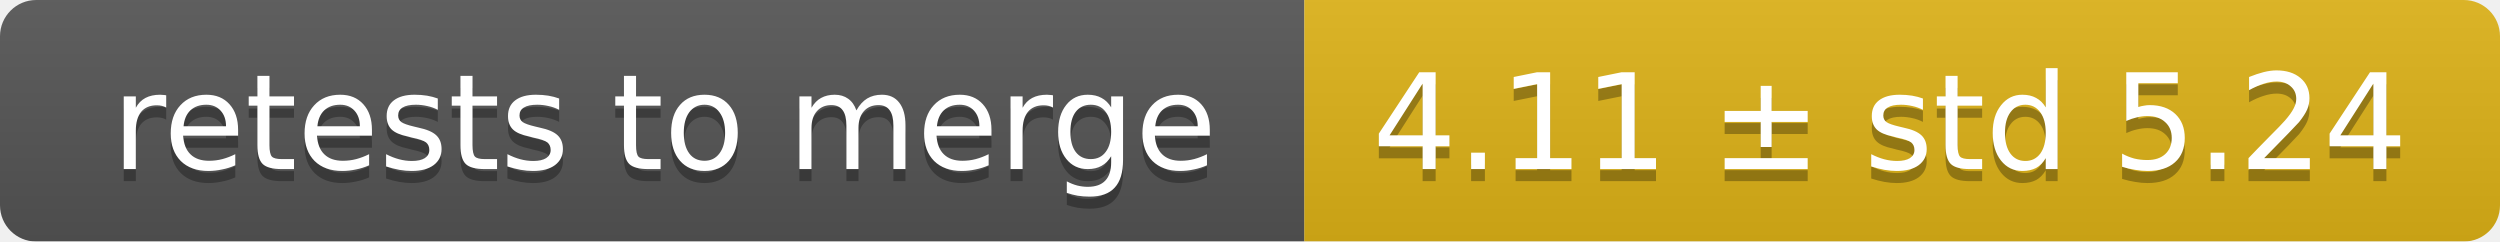
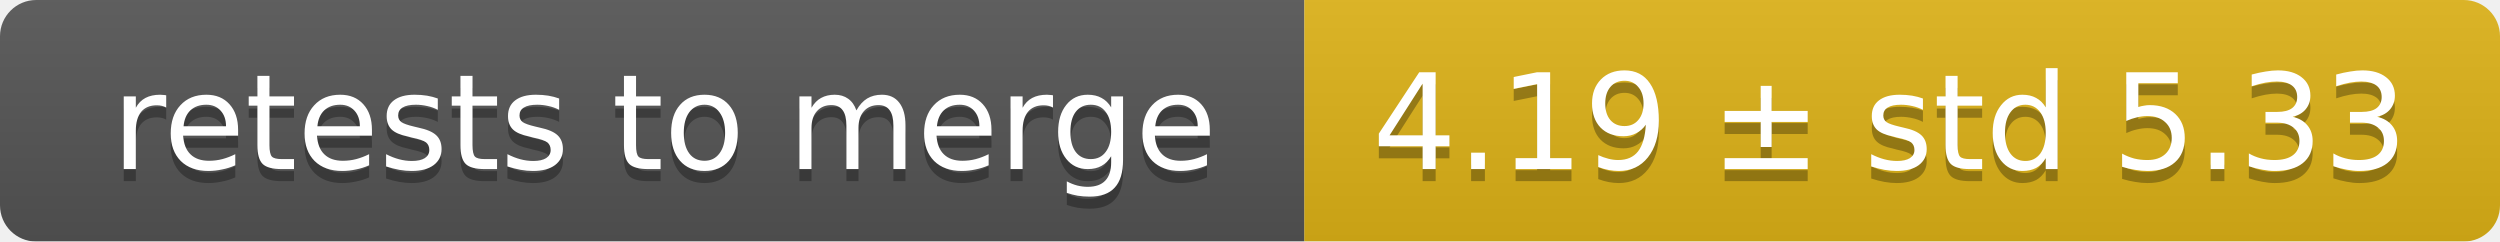
<svg xmlns="http://www.w3.org/2000/svg" width="207" height="20">
  <linearGradient id="smooth" x2="0" y2="100%">
    <stop offset="0" stop-color="#bbb" stop-opacity=".1" />
    <stop offset="1" stop-opacity=".1" />
  </linearGradient>
  <mask id="round">
    <rect width="207" height="20" rx="3" fill="#fff" />
  </mask>
  <g mask="url(#round)">
    <rect width="108" height="20" fill="#555" />
    <rect x="108" width="99" height="20" fill="#dfb317" />
    <rect width="207" height="20" fill="url(#smooth)" />
  </g>
  <g fill="#fff" text-anchor="middle" font-family="DejaVu Sans,Verdana,Geneva,sans-serif" font-size="11">
    <text x="55" y="15" fill="#010101" fill-opacity=".3">retests to merge</text>
    <text x="55" y="14">retests to merge</text>
-     <text x="156.5" y="15" fill="#010101" fill-opacity=".3">4.11 ± std 5.24</text>
-     <text x="156.5" y="14">4.11 ± std 5.24</text>
+     <text x="156.5" y="15" fill="#010101" fill-opacity=".3">4.19 ± std 5.33</text>
+     <text x="156.5" y="14">4.19 ± std 5.33</text>
  </g>
</svg>
